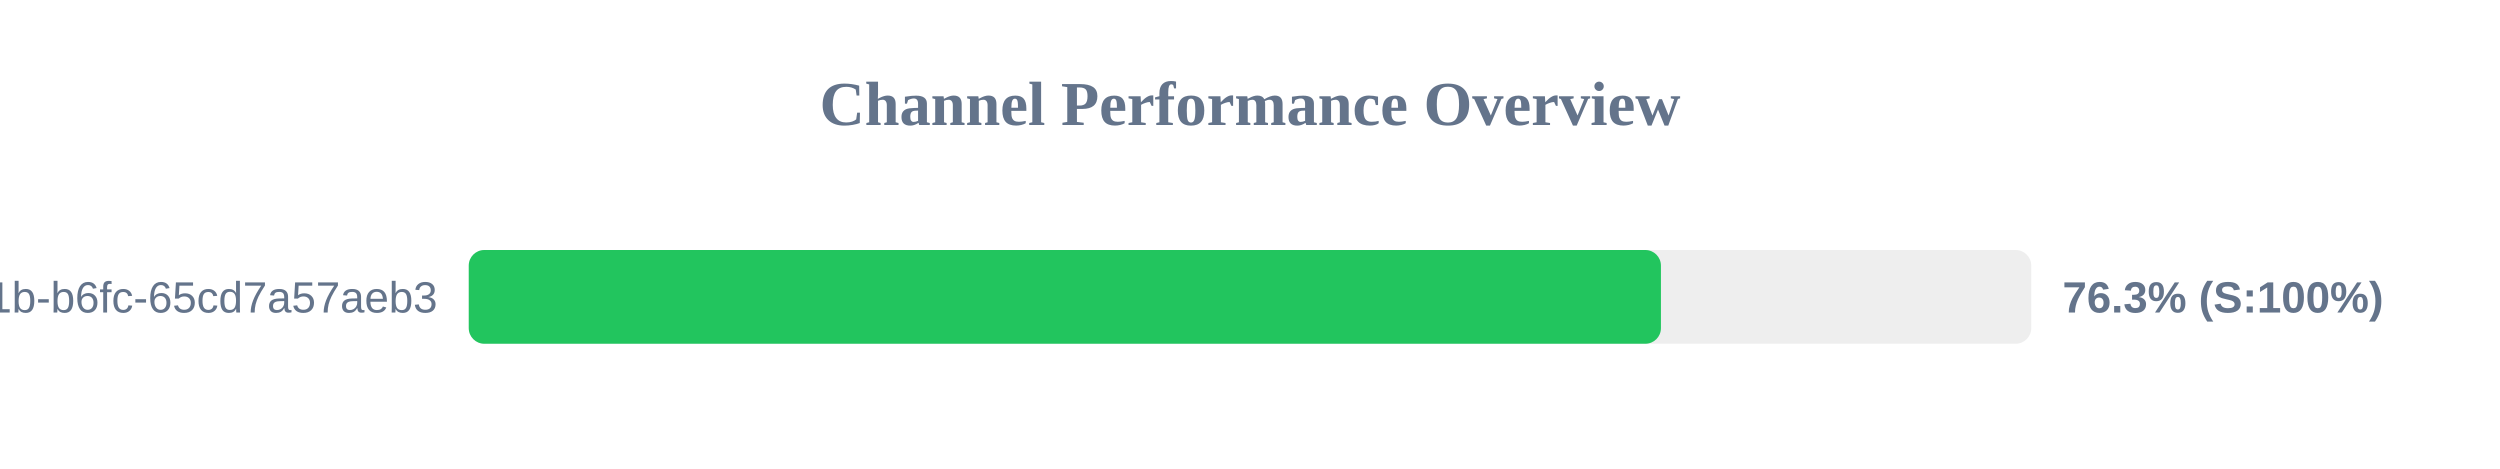
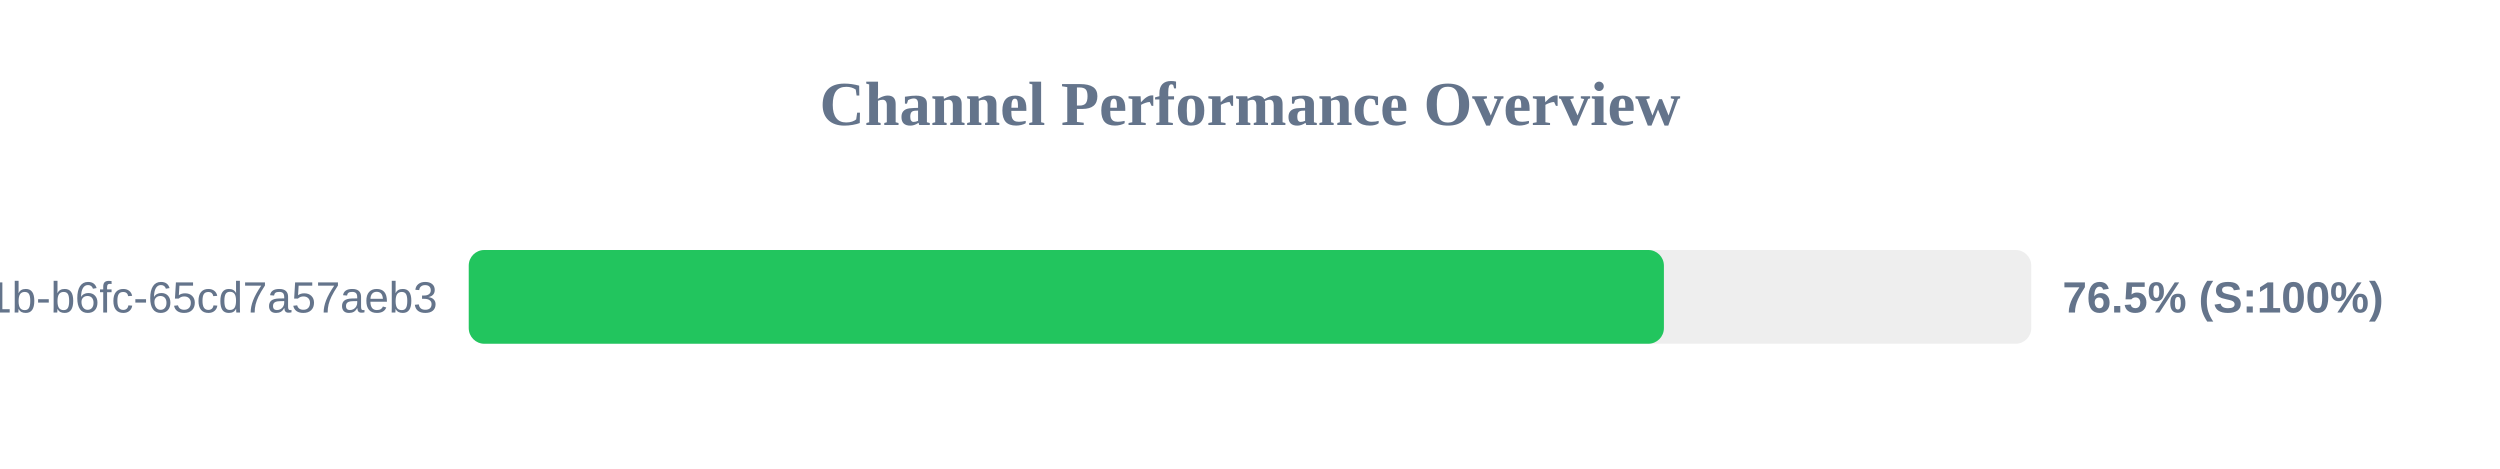
<svg xmlns="http://www.w3.org/2000/svg" width="800" height="150" version="1.1">
  <style>
        .row { font: 14px Arial; fill: #64748b; }
        .score { font: bold 14px Arial; fill: #64748b; }
    </style>
  <text x="400" y="40" text-anchor="middle" font-size="20px" font-weight="bold" fill="#64748b">Channel Performance Overview</text>
  <rect x="150" y="80" width="500" height="30" fill="#eee" rx="5" />
-   <rect x="150" y="80" width="381.5" height="30" fill="#22c55e" rx="5" />
+   <rect x="150" y="80" width="382.45" height="30" fill="#22c55e" rx="5" />
  <text x="140" y="100" text-anchor="end" class="row">?uuid=9c859345-959f-491b-b6fc-65cd7a57aeb3</text>
-   <text x="660" y="100" text-anchor="start" class="score">76.3% (S:100%)</text>
+   <text x="660" y="100" text-anchor="start" class="score">76.5% (S:100%)</text>
</svg>
